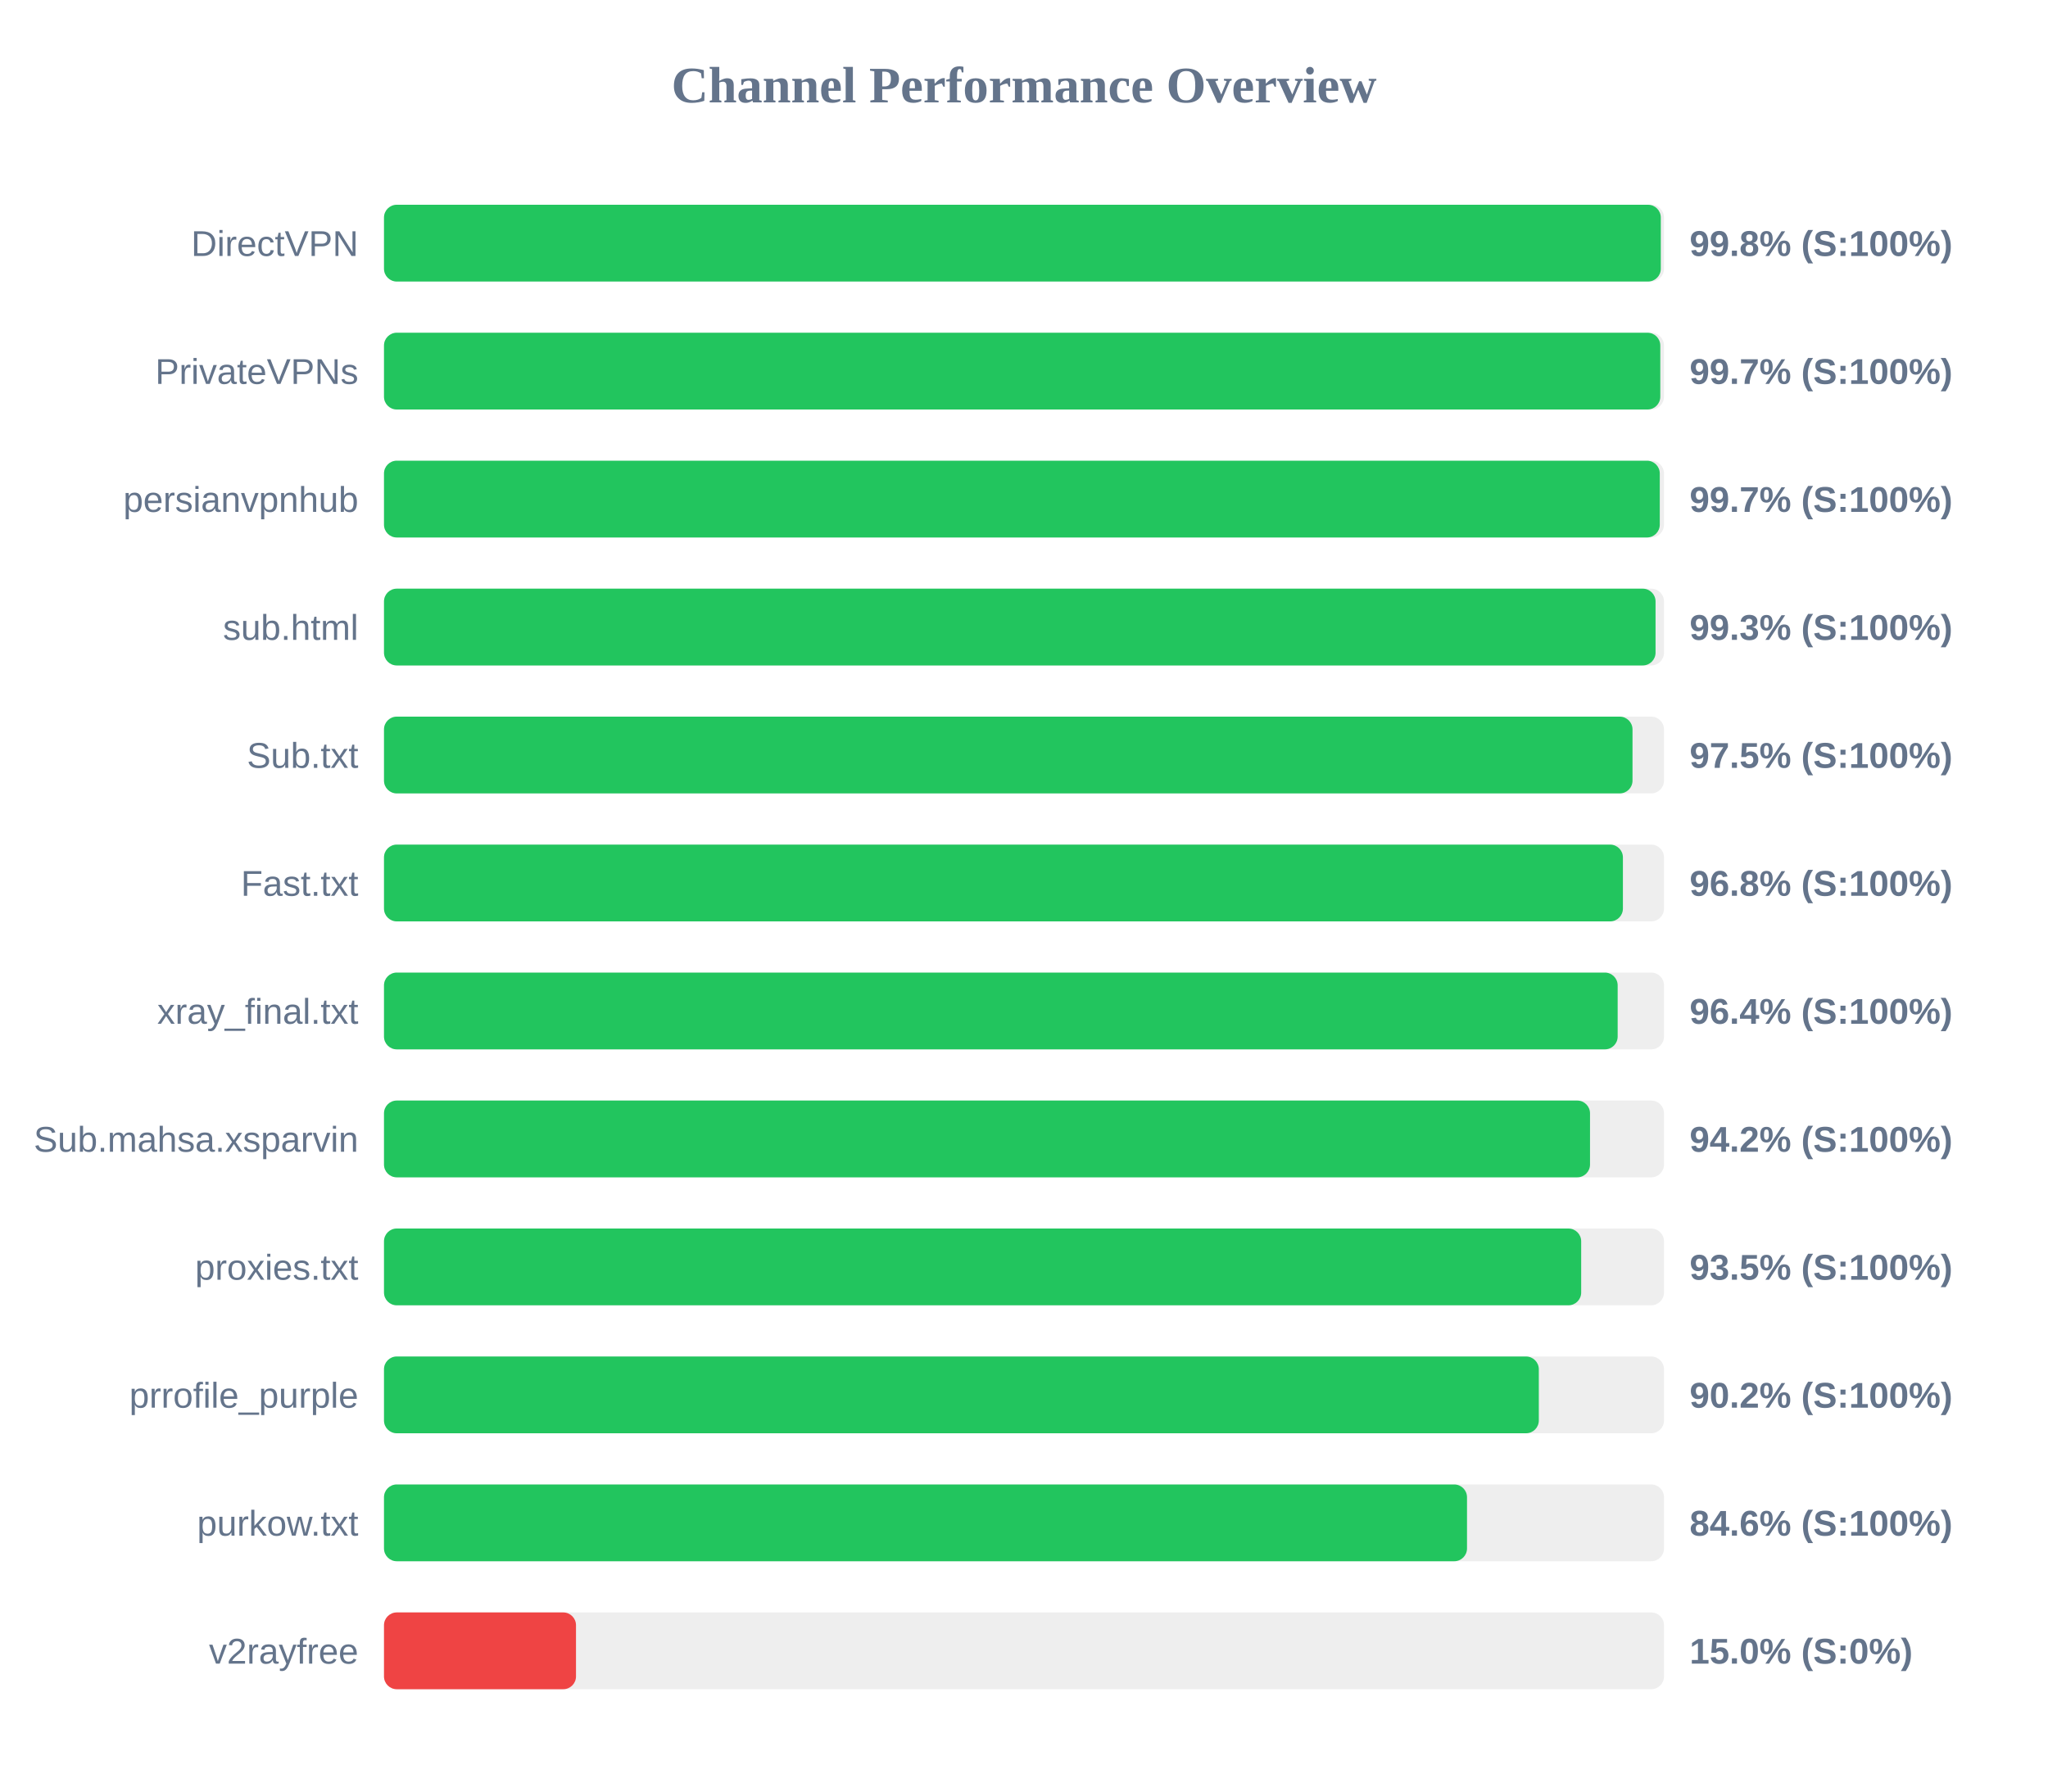
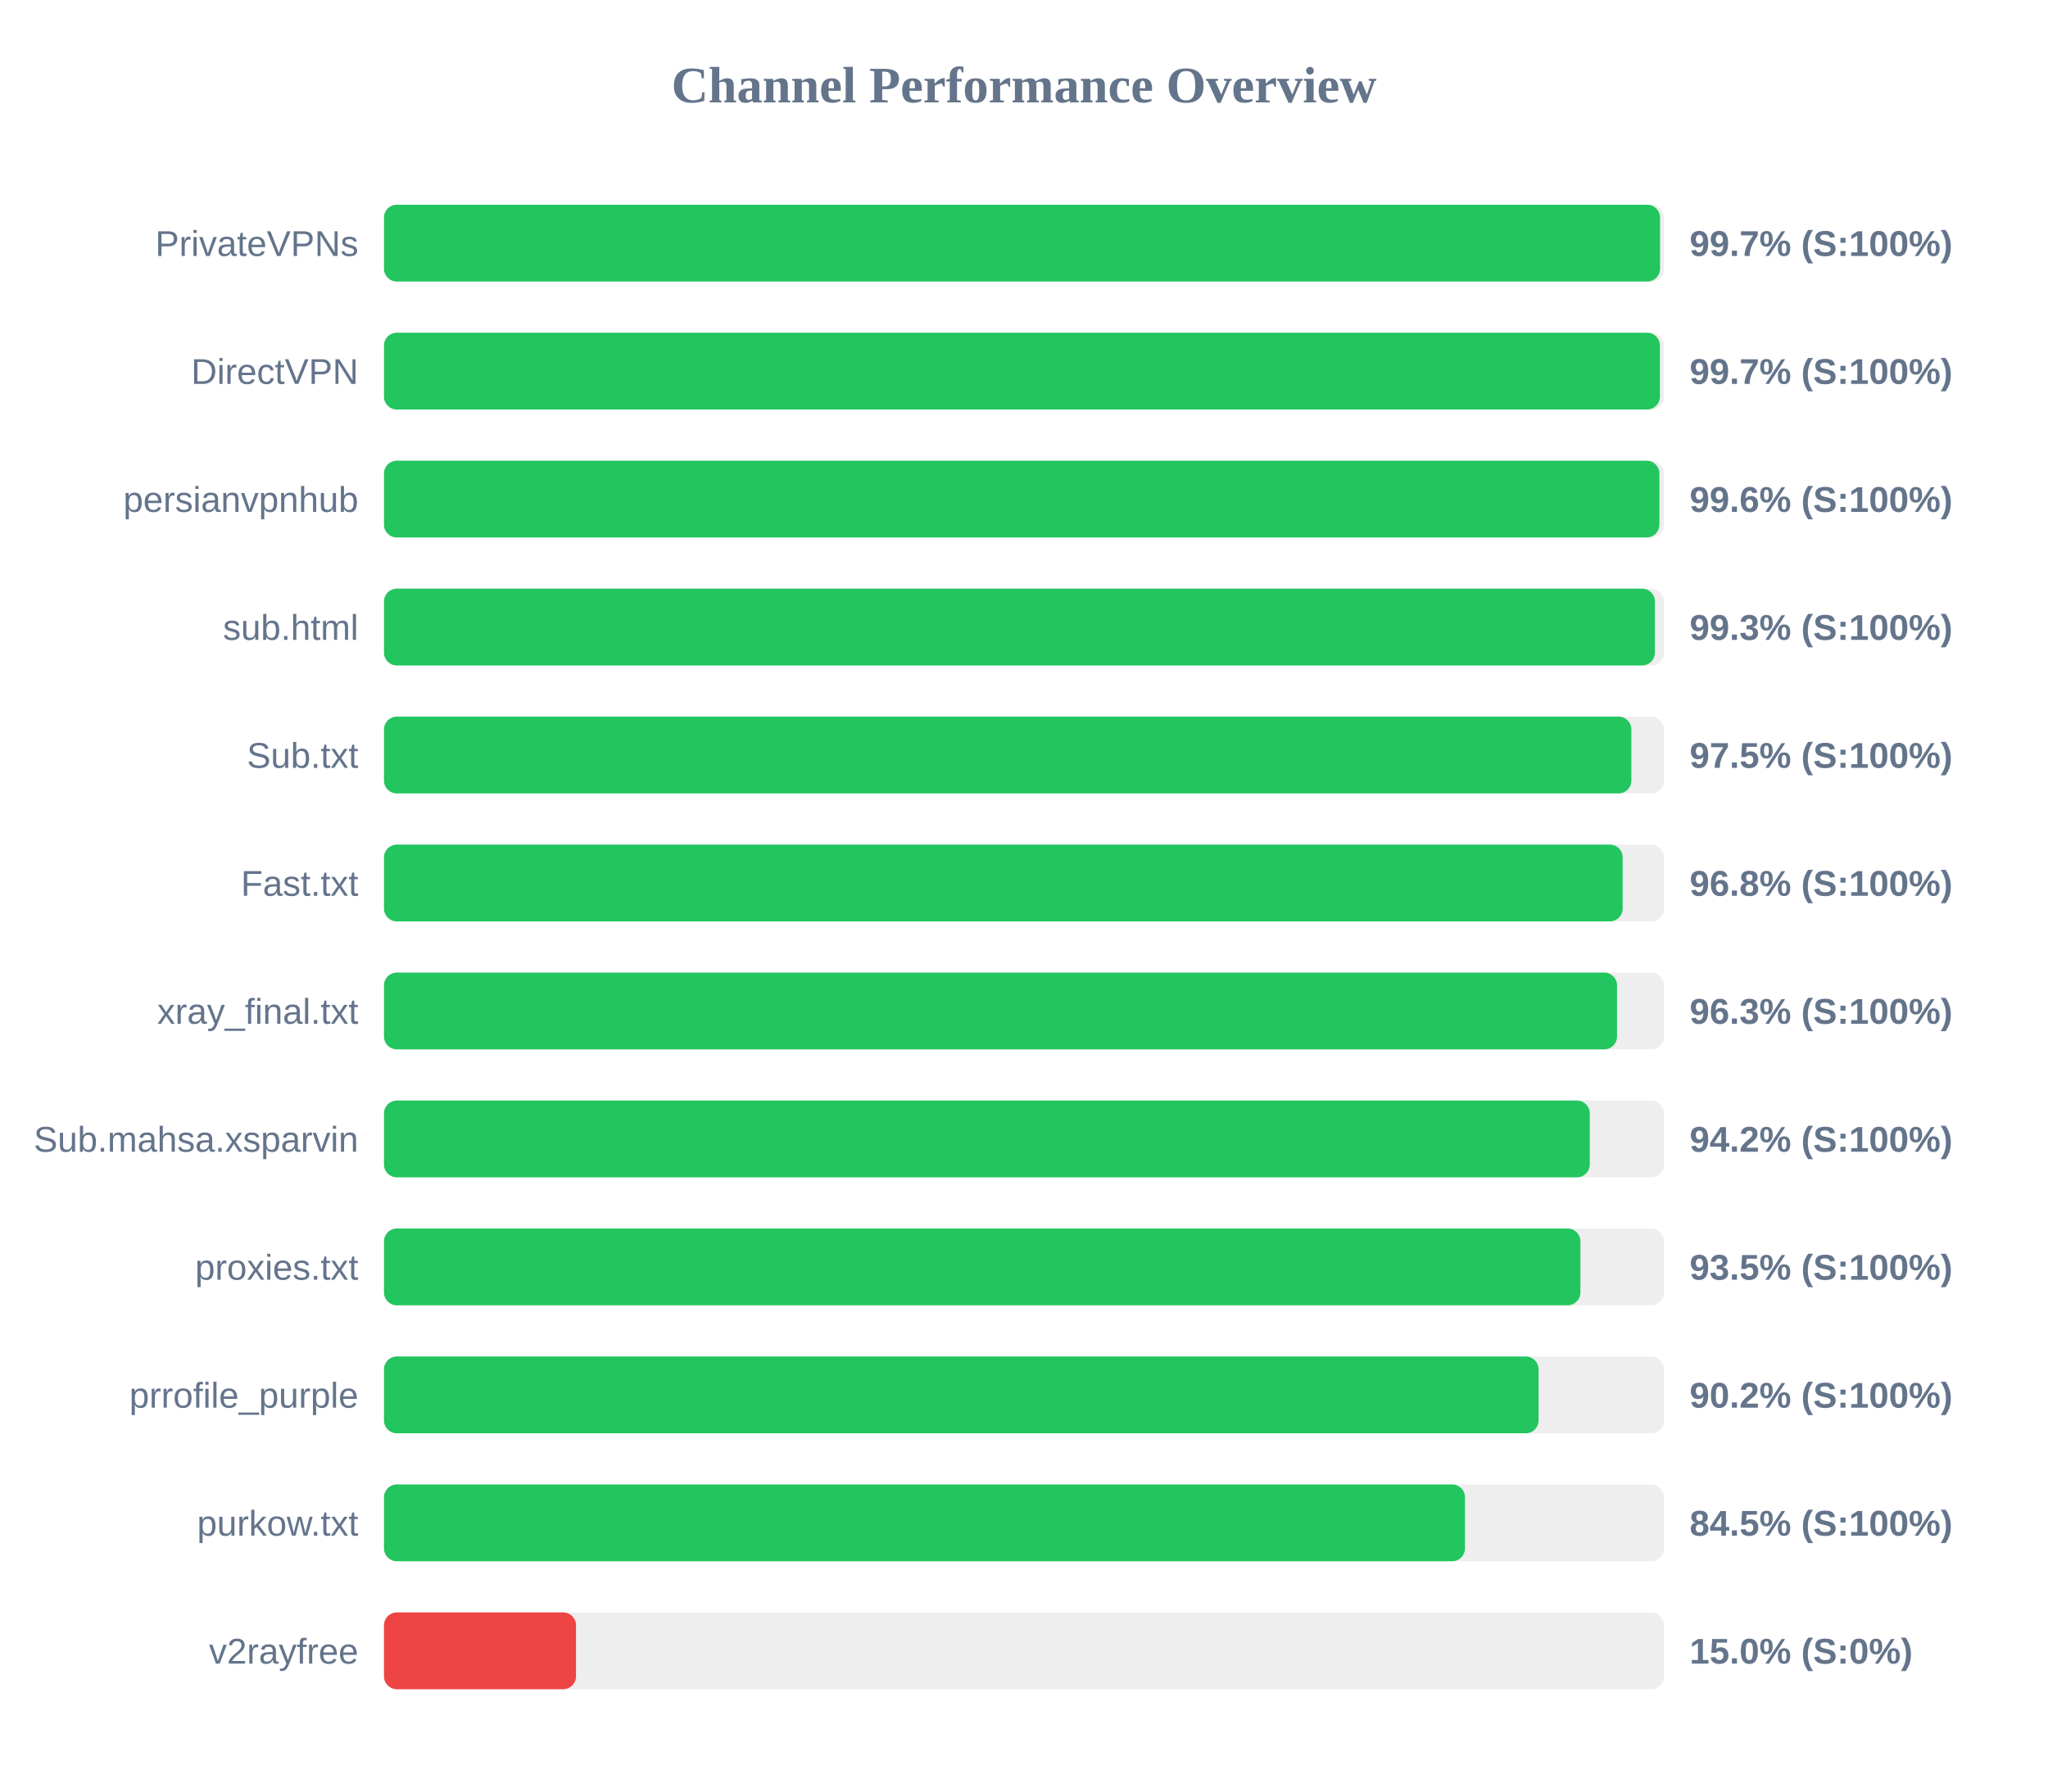
<svg xmlns="http://www.w3.org/2000/svg" width="800" height="700" version="1.1">
  <style>
        .row { font: 14px Arial; fill: #64748b; }
        .score { font: bold 14px Arial; fill: #64748b; }
    </style>
  <text x="400" y="40" text-anchor="middle" font-size="20px" font-weight="bold" fill="#64748b">Channel Performance Overview</text>
  <rect x="150" y="80" width="500" height="30" fill="#eee" rx="5" />
-   <rect x="150" y="80" width="498.75" height="30" fill="#22c55e" rx="5" />
-   <text x="140" y="100" text-anchor="end" class="row">DirectVPN</text>
-   <text x="660" y="100" text-anchor="start" class="score">99.8% (S:100%)</text>
+   <rect x="150" y="80" width="498.45" height="30" fill="#22c55e" rx="5" />
+   <text x="140" y="100" text-anchor="end" class="row">PrivateVPNs</text>
+   <text x="660" y="100" text-anchor="start" class="score">99.7% (S:100%)</text>
  <rect x="150" y="130" width="500" height="30" fill="#eee" rx="5" />
-   <rect x="150" y="130" width="498.55" height="30" fill="#22c55e" rx="5" />
-   <text x="140" y="150" text-anchor="end" class="row">PrivateVPNs</text>
+   <rect x="150" y="130" width="498.4" height="30" fill="#22c55e" rx="5" />
+   <text x="140" y="150" text-anchor="end" class="row">DirectVPN</text>
  <text x="660" y="150" text-anchor="start" class="score">99.7% (S:100%)</text>
  <rect x="150" y="180" width="500" height="30" fill="#eee" rx="5" />
-   <rect x="150" y="180" width="498.35" height="30" fill="#22c55e" rx="5" />
+   <rect x="150" y="180" width="498.2" height="30" fill="#22c55e" rx="5" />
  <text x="140" y="200" text-anchor="end" class="row">persianvpnhub</text>
-   <text x="660" y="200" text-anchor="start" class="score">99.7% (S:100%)</text>
+   <text x="660" y="200" text-anchor="start" class="score">99.6% (S:100%)</text>
  <rect x="150" y="230" width="500" height="30" fill="#eee" rx="5" />
-   <rect x="150" y="230" width="496.7" height="30" fill="#22c55e" rx="5" />
+   <rect x="150" y="230" width="496.45" height="30" fill="#22c55e" rx="5" />
  <text x="140" y="250" text-anchor="end" class="row">sub.html</text>
  <text x="660" y="250" text-anchor="start" class="score">99.3% (S:100%)</text>
  <rect x="150" y="280" width="500" height="30" fill="#eee" rx="5" />
-   <rect x="150" y="280" width="487.7" height="30" fill="#22c55e" rx="5" />
+   <rect x="150" y="280" width="487.25" height="30" fill="#22c55e" rx="5" />
  <text x="140" y="300" text-anchor="end" class="row">Sub.txt</text>
  <text x="660" y="300" text-anchor="start" class="score">97.5% (S:100%)</text>
  <rect x="150" y="330" width="500" height="30" fill="#eee" rx="5" />
-   <rect x="150" y="330" width="483.95" height="30" fill="#22c55e" rx="5" />
+   <rect x="150" y="330" width="483.85" height="30" fill="#22c55e" rx="5" />
  <text x="140" y="350" text-anchor="end" class="row">Fast.txt</text>
  <text x="660" y="350" text-anchor="start" class="score">96.8% (S:100%)</text>
  <rect x="150" y="380" width="500" height="30" fill="#eee" rx="5" />
-   <rect x="150" y="380" width="481.9" height="30" fill="#22c55e" rx="5" />
+   <rect x="150" y="380" width="481.65" height="30" fill="#22c55e" rx="5" />
  <text x="140" y="400" text-anchor="end" class="row">xray_final.txt</text>
-   <text x="660" y="400" text-anchor="start" class="score">96.4% (S:100%)</text>
+   <text x="660" y="400" text-anchor="start" class="score">96.3% (S:100%)</text>
  <rect x="150" y="430" width="500" height="30" fill="#eee" rx="5" />
-   <rect x="150" y="430" width="471.1" height="30" fill="#22c55e" rx="5" />
+   <rect x="150" y="430" width="471.0" height="30" fill="#22c55e" rx="5" />
  <text x="140" y="450" text-anchor="end" class="row">Sub.mahsa.xsparvin</text>
  <text x="660" y="450" text-anchor="start" class="score">94.2% (S:100%)</text>
  <rect x="150" y="480" width="500" height="30" fill="#eee" rx="5" />
-   <rect x="150" y="480" width="467.65" height="30" fill="#22c55e" rx="5" />
+   <rect x="150" y="480" width="467.35" height="30" fill="#22c55e" rx="5" />
  <text x="140" y="500" text-anchor="end" class="row">proxies.txt</text>
  <text x="660" y="500" text-anchor="start" class="score">93.5% (S:100%)</text>
  <rect x="150" y="530" width="500" height="30" fill="#eee" rx="5" />
-   <rect x="150" y="530" width="451.1" height="30" fill="#22c55e" rx="5" />
+   <rect x="150" y="530" width="451.0" height="30" fill="#22c55e" rx="5" />
  <text x="140" y="550" text-anchor="end" class="row">prrofile_purple</text>
  <text x="660" y="550" text-anchor="start" class="score">90.2% (S:100%)</text>
  <rect x="150" y="580" width="500" height="30" fill="#eee" rx="5" />
-   <rect x="150" y="580" width="423.05" height="30" fill="#22c55e" rx="5" />
+   <rect x="150" y="580" width="422.25" height="30" fill="#22c55e" rx="5" />
  <text x="140" y="600" text-anchor="end" class="row">purkow.txt</text>
-   <text x="660" y="600" text-anchor="start" class="score">84.6% (S:100%)</text>
+   <text x="660" y="600" text-anchor="start" class="score">84.5% (S:100%)</text>
  <rect x="150" y="630" width="500" height="30" fill="#eee" rx="5" />
  <rect x="150" y="630" width="75.0" height="30" fill="#ef4444" rx="5" />
  <text x="140" y="650" text-anchor="end" class="row">v2rayfree</text>
  <text x="660" y="650" text-anchor="start" class="score">15.0% (S:0%)</text>
</svg>
